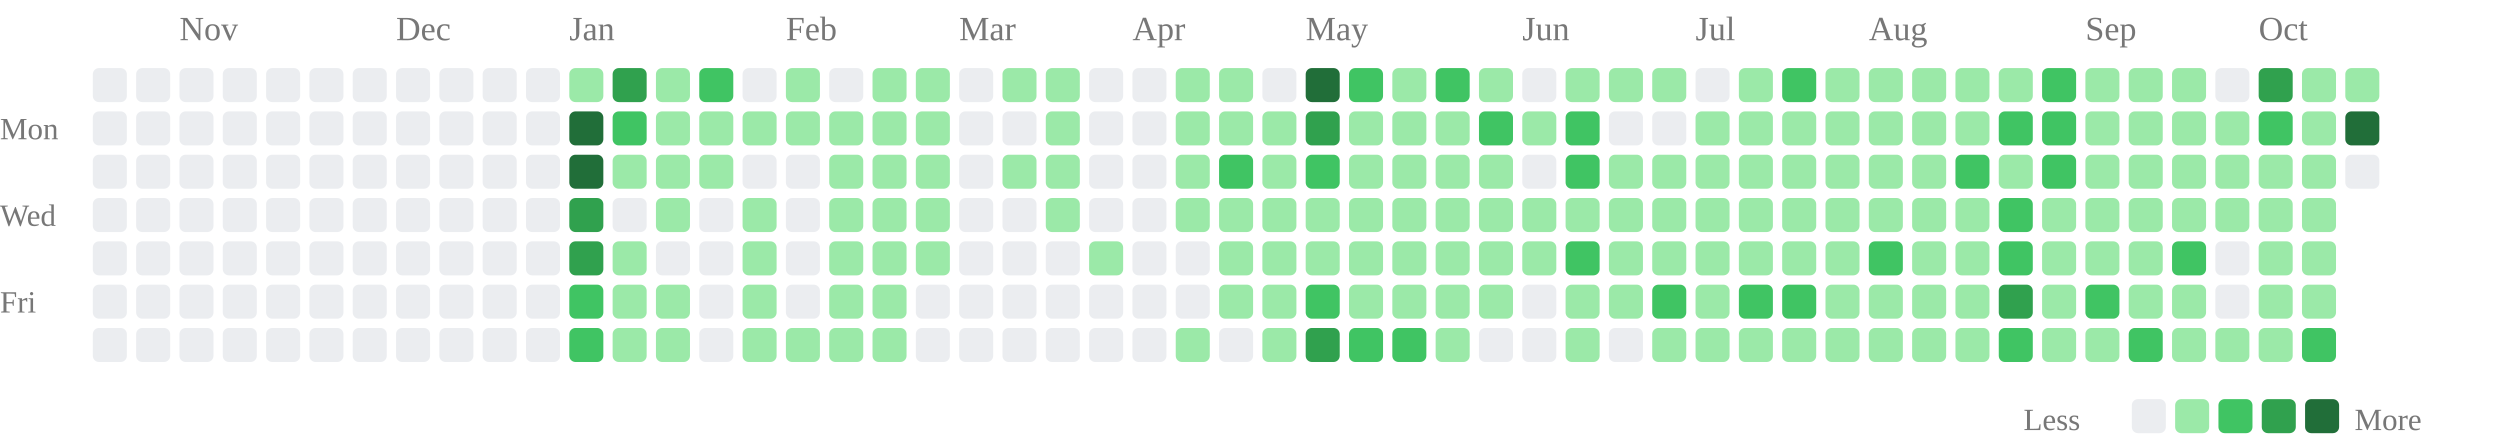
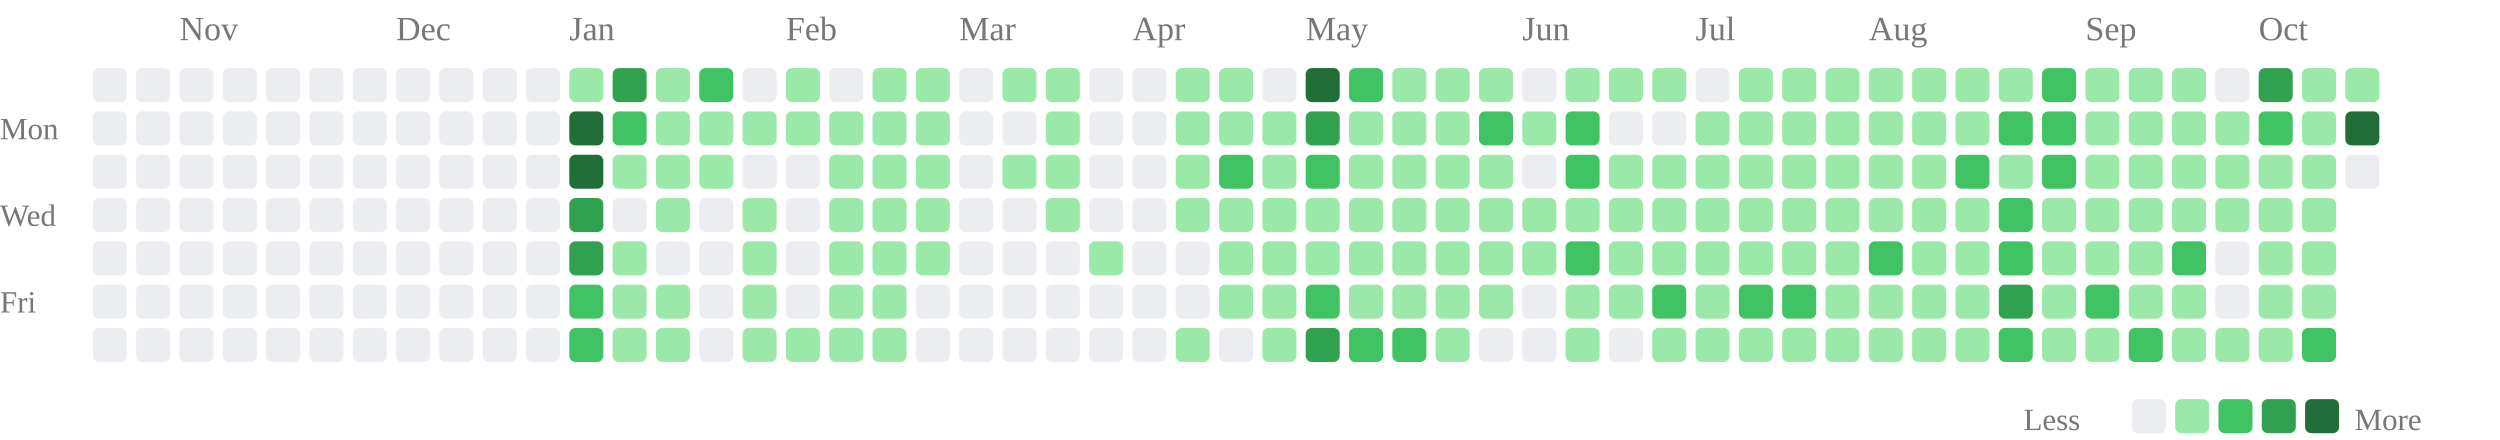
<svg xmlns="http://www.w3.org/2000/svg" class="activity-chart" viewBox="0 0 808 142" role="img" aria-label="GitHub contributions over the last year">
  <text class="month-label" x="58" y="13" fill="#777" font-size="11">Nov</text>
  <text class="month-label" x="128" y="13" fill="#777" font-size="11">Dec</text>
  <text class="month-label" x="184" y="13" fill="#777" font-size="11">Jan</text>
  <text class="month-label" x="254" y="13" fill="#777" font-size="11">Feb</text>
  <text class="month-label" x="310" y="13" fill="#777" font-size="11">Mar</text>
  <text class="month-label" x="366" y="13" fill="#777" font-size="11">Apr</text>
  <text class="month-label" x="422" y="13" fill="#777" font-size="11">May</text>
  <text class="month-label" x="492" y="13" fill="#777" font-size="11">Jun</text>
  <text class="month-label" x="548" y="13" fill="#777" font-size="11">Jul</text>
  <text class="month-label" x="604" y="13" fill="#777" font-size="11">Aug</text>
  <text class="month-label" x="674" y="13" fill="#777" font-size="11">Sep</text>
  <text class="month-label" x="730" y="13" fill="#777" font-size="11">Oct</text>
  <text class="weekday-label" x="0" y="45" fill="#777" font-size="10">Mon</text>
  <text class="weekday-label" x="0" y="73" fill="#777" font-size="10">Wed</text>
  <text class="weekday-label" x="0" y="101" fill="#777" font-size="10">Fri</text>
  <rect x="30" y="22" width="11" height="11" rx="2" fill="#ebedf0" />
  <rect x="30" y="36" width="11" height="11" rx="2" fill="#ebedf0" />
  <rect x="30" y="50" width="11" height="11" rx="2" fill="#ebedf0" />
  <rect x="30" y="64" width="11" height="11" rx="2" fill="#ebedf0" />
  <rect x="30" y="78" width="11" height="11" rx="2" fill="#ebedf0" />
  <rect x="30" y="92" width="11" height="11" rx="2" fill="#ebedf0" />
  <rect x="30" y="106" width="11" height="11" rx="2" fill="#ebedf0" />
  <rect x="44" y="22" width="11" height="11" rx="2" fill="#ebedf0" />
  <rect x="44" y="36" width="11" height="11" rx="2" fill="#ebedf0" />
  <rect x="44" y="50" width="11" height="11" rx="2" fill="#ebedf0" />
  <rect x="44" y="64" width="11" height="11" rx="2" fill="#ebedf0" />
  <rect x="44" y="78" width="11" height="11" rx="2" fill="#ebedf0" />
  <rect x="44" y="92" width="11" height="11" rx="2" fill="#ebedf0" />
  <rect x="44" y="106" width="11" height="11" rx="2" fill="#ebedf0" />
  <rect x="58" y="22" width="11" height="11" rx="2" fill="#ebedf0" />
  <rect x="58" y="36" width="11" height="11" rx="2" fill="#ebedf0" />
  <rect x="58" y="50" width="11" height="11" rx="2" fill="#ebedf0" />
  <rect x="58" y="64" width="11" height="11" rx="2" fill="#ebedf0" />
  <rect x="58" y="78" width="11" height="11" rx="2" fill="#ebedf0" />
  <rect x="58" y="92" width="11" height="11" rx="2" fill="#ebedf0" />
  <rect x="58" y="106" width="11" height="11" rx="2" fill="#ebedf0" />
  <rect x="72" y="22" width="11" height="11" rx="2" fill="#ebedf0" />
  <rect x="72" y="36" width="11" height="11" rx="2" fill="#ebedf0" />
  <rect x="72" y="50" width="11" height="11" rx="2" fill="#ebedf0" />
  <rect x="72" y="64" width="11" height="11" rx="2" fill="#ebedf0" />
  <rect x="72" y="78" width="11" height="11" rx="2" fill="#ebedf0" />
  <rect x="72" y="92" width="11" height="11" rx="2" fill="#ebedf0" />
  <rect x="72" y="106" width="11" height="11" rx="2" fill="#ebedf0" />
  <rect x="86" y="22" width="11" height="11" rx="2" fill="#ebedf0" />
  <rect x="86" y="36" width="11" height="11" rx="2" fill="#ebedf0" />
  <rect x="86" y="50" width="11" height="11" rx="2" fill="#ebedf0" />
  <rect x="86" y="64" width="11" height="11" rx="2" fill="#ebedf0" />
  <rect x="86" y="78" width="11" height="11" rx="2" fill="#ebedf0" />
  <rect x="86" y="92" width="11" height="11" rx="2" fill="#ebedf0" />
  <rect x="86" y="106" width="11" height="11" rx="2" fill="#ebedf0" />
  <rect x="100" y="22" width="11" height="11" rx="2" fill="#ebedf0" />
  <rect x="100" y="36" width="11" height="11" rx="2" fill="#ebedf0" />
  <rect x="100" y="50" width="11" height="11" rx="2" fill="#ebedf0" />
  <rect x="100" y="64" width="11" height="11" rx="2" fill="#ebedf0" />
  <rect x="100" y="78" width="11" height="11" rx="2" fill="#ebedf0" />
  <rect x="100" y="92" width="11" height="11" rx="2" fill="#ebedf0" />
  <rect x="100" y="106" width="11" height="11" rx="2" fill="#ebedf0" />
  <rect x="114" y="22" width="11" height="11" rx="2" fill="#ebedf0" />
  <rect x="114" y="36" width="11" height="11" rx="2" fill="#ebedf0" />
  <rect x="114" y="50" width="11" height="11" rx="2" fill="#ebedf0" />
  <rect x="114" y="64" width="11" height="11" rx="2" fill="#ebedf0" />
  <rect x="114" y="78" width="11" height="11" rx="2" fill="#ebedf0" />
  <rect x="114" y="92" width="11" height="11" rx="2" fill="#ebedf0" />
  <rect x="114" y="106" width="11" height="11" rx="2" fill="#ebedf0" />
  <rect x="128" y="22" width="11" height="11" rx="2" fill="#ebedf0" />
  <rect x="128" y="36" width="11" height="11" rx="2" fill="#ebedf0" />
  <rect x="128" y="50" width="11" height="11" rx="2" fill="#ebedf0" />
  <rect x="128" y="64" width="11" height="11" rx="2" fill="#ebedf0" />
  <rect x="128" y="78" width="11" height="11" rx="2" fill="#ebedf0" />
  <rect x="128" y="92" width="11" height="11" rx="2" fill="#ebedf0" />
  <rect x="128" y="106" width="11" height="11" rx="2" fill="#ebedf0" />
  <rect x="142" y="22" width="11" height="11" rx="2" fill="#ebedf0" />
  <rect x="142" y="36" width="11" height="11" rx="2" fill="#ebedf0" />
  <rect x="142" y="50" width="11" height="11" rx="2" fill="#ebedf0" />
  <rect x="142" y="64" width="11" height="11" rx="2" fill="#ebedf0" />
  <rect x="142" y="78" width="11" height="11" rx="2" fill="#ebedf0" />
  <rect x="142" y="92" width="11" height="11" rx="2" fill="#ebedf0" />
  <rect x="142" y="106" width="11" height="11" rx="2" fill="#ebedf0" />
  <rect x="156" y="22" width="11" height="11" rx="2" fill="#ebedf0" />
  <rect x="156" y="36" width="11" height="11" rx="2" fill="#ebedf0" />
  <rect x="156" y="50" width="11" height="11" rx="2" fill="#ebedf0" />
  <rect x="156" y="64" width="11" height="11" rx="2" fill="#ebedf0" />
  <rect x="156" y="78" width="11" height="11" rx="2" fill="#ebedf0" />
  <rect x="156" y="92" width="11" height="11" rx="2" fill="#ebedf0" />
  <rect x="156" y="106" width="11" height="11" rx="2" fill="#ebedf0" />
  <rect x="170" y="22" width="11" height="11" rx="2" fill="#ebedf0" />
  <rect x="170" y="36" width="11" height="11" rx="2" fill="#ebedf0" />
  <rect x="170" y="50" width="11" height="11" rx="2" fill="#ebedf0" />
  <rect x="170" y="64" width="11" height="11" rx="2" fill="#ebedf0" />
  <rect x="170" y="78" width="11" height="11" rx="2" fill="#ebedf0" />
  <rect x="170" y="92" width="11" height="11" rx="2" fill="#ebedf0" />
  <rect x="170" y="106" width="11" height="11" rx="2" fill="#ebedf0" />
  <rect x="184" y="22" width="11" height="11" rx="2" fill="#9be9a8" />
  <rect x="184" y="36" width="11" height="11" rx="2" fill="#216e39" />
  <rect x="184" y="50" width="11" height="11" rx="2" fill="#216e39" />
  <rect x="184" y="64" width="11" height="11" rx="2" fill="#30a14e" />
  <rect x="184" y="78" width="11" height="11" rx="2" fill="#30a14e" />
  <rect x="184" y="92" width="11" height="11" rx="2" fill="#40c463" />
  <rect x="184" y="106" width="11" height="11" rx="2" fill="#40c463" />
  <rect x="198" y="22" width="11" height="11" rx="2" fill="#30a14e" />
  <rect x="198" y="36" width="11" height="11" rx="2" fill="#40c463" />
  <rect x="198" y="50" width="11" height="11" rx="2" fill="#9be9a8" />
  <rect x="198" y="64" width="11" height="11" rx="2" fill="#ebedf0" />
  <rect x="198" y="78" width="11" height="11" rx="2" fill="#9be9a8" />
  <rect x="198" y="92" width="11" height="11" rx="2" fill="#9be9a8" />
  <rect x="198" y="106" width="11" height="11" rx="2" fill="#9be9a8" />
  <rect x="212" y="22" width="11" height="11" rx="2" fill="#9be9a8" />
  <rect x="212" y="36" width="11" height="11" rx="2" fill="#9be9a8" />
  <rect x="212" y="50" width="11" height="11" rx="2" fill="#9be9a8" />
  <rect x="212" y="64" width="11" height="11" rx="2" fill="#9be9a8" />
  <rect x="212" y="78" width="11" height="11" rx="2" fill="#ebedf0" />
  <rect x="212" y="92" width="11" height="11" rx="2" fill="#9be9a8" />
  <rect x="212" y="106" width="11" height="11" rx="2" fill="#9be9a8" />
  <rect x="226" y="22" width="11" height="11" rx="2" fill="#40c463" />
  <rect x="226" y="36" width="11" height="11" rx="2" fill="#9be9a8" />
  <rect x="226" y="50" width="11" height="11" rx="2" fill="#9be9a8" />
  <rect x="226" y="64" width="11" height="11" rx="2" fill="#ebedf0" />
  <rect x="226" y="78" width="11" height="11" rx="2" fill="#ebedf0" />
  <rect x="226" y="92" width="11" height="11" rx="2" fill="#ebedf0" />
  <rect x="226" y="106" width="11" height="11" rx="2" fill="#ebedf0" />
  <rect x="240" y="22" width="11" height="11" rx="2" fill="#ebedf0" />
  <rect x="240" y="36" width="11" height="11" rx="2" fill="#9be9a8" />
  <rect x="240" y="50" width="11" height="11" rx="2" fill="#ebedf0" />
  <rect x="240" y="64" width="11" height="11" rx="2" fill="#9be9a8" />
  <rect x="240" y="78" width="11" height="11" rx="2" fill="#9be9a8" />
  <rect x="240" y="92" width="11" height="11" rx="2" fill="#9be9a8" />
  <rect x="240" y="106" width="11" height="11" rx="2" fill="#9be9a8" />
  <rect x="254" y="22" width="11" height="11" rx="2" fill="#9be9a8" />
  <rect x="254" y="36" width="11" height="11" rx="2" fill="#9be9a8" />
  <rect x="254" y="50" width="11" height="11" rx="2" fill="#ebedf0" />
  <rect x="254" y="64" width="11" height="11" rx="2" fill="#ebedf0" />
  <rect x="254" y="78" width="11" height="11" rx="2" fill="#ebedf0" />
  <rect x="254" y="92" width="11" height="11" rx="2" fill="#ebedf0" />
  <rect x="254" y="106" width="11" height="11" rx="2" fill="#9be9a8" />
  <rect x="268" y="22" width="11" height="11" rx="2" fill="#ebedf0" />
  <rect x="268" y="36" width="11" height="11" rx="2" fill="#9be9a8" />
  <rect x="268" y="50" width="11" height="11" rx="2" fill="#9be9a8" />
  <rect x="268" y="64" width="11" height="11" rx="2" fill="#9be9a8" />
  <rect x="268" y="78" width="11" height="11" rx="2" fill="#9be9a8" />
  <rect x="268" y="92" width="11" height="11" rx="2" fill="#9be9a8" />
  <rect x="268" y="106" width="11" height="11" rx="2" fill="#9be9a8" />
  <rect x="282" y="22" width="11" height="11" rx="2" fill="#9be9a8" />
  <rect x="282" y="36" width="11" height="11" rx="2" fill="#9be9a8" />
  <rect x="282" y="50" width="11" height="11" rx="2" fill="#9be9a8" />
  <rect x="282" y="64" width="11" height="11" rx="2" fill="#9be9a8" />
  <rect x="282" y="78" width="11" height="11" rx="2" fill="#9be9a8" />
  <rect x="282" y="92" width="11" height="11" rx="2" fill="#9be9a8" />
  <rect x="282" y="106" width="11" height="11" rx="2" fill="#9be9a8" />
  <rect x="296" y="22" width="11" height="11" rx="2" fill="#9be9a8" />
  <rect x="296" y="36" width="11" height="11" rx="2" fill="#9be9a8" />
  <rect x="296" y="50" width="11" height="11" rx="2" fill="#9be9a8" />
  <rect x="296" y="64" width="11" height="11" rx="2" fill="#9be9a8" />
  <rect x="296" y="78" width="11" height="11" rx="2" fill="#9be9a8" />
  <rect x="296" y="92" width="11" height="11" rx="2" fill="#ebedf0" />
  <rect x="296" y="106" width="11" height="11" rx="2" fill="#ebedf0" />
  <rect x="310" y="22" width="11" height="11" rx="2" fill="#ebedf0" />
  <rect x="310" y="36" width="11" height="11" rx="2" fill="#ebedf0" />
  <rect x="310" y="50" width="11" height="11" rx="2" fill="#ebedf0" />
  <rect x="310" y="64" width="11" height="11" rx="2" fill="#ebedf0" />
  <rect x="310" y="78" width="11" height="11" rx="2" fill="#ebedf0" />
  <rect x="310" y="92" width="11" height="11" rx="2" fill="#ebedf0" />
  <rect x="310" y="106" width="11" height="11" rx="2" fill="#ebedf0" />
  <rect x="324" y="22" width="11" height="11" rx="2" fill="#9be9a8" />
  <rect x="324" y="36" width="11" height="11" rx="2" fill="#ebedf0" />
  <rect x="324" y="50" width="11" height="11" rx="2" fill="#9be9a8" />
  <rect x="324" y="64" width="11" height="11" rx="2" fill="#ebedf0" />
  <rect x="324" y="78" width="11" height="11" rx="2" fill="#ebedf0" />
  <rect x="324" y="92" width="11" height="11" rx="2" fill="#ebedf0" />
  <rect x="324" y="106" width="11" height="11" rx="2" fill="#ebedf0" />
  <rect x="338" y="22" width="11" height="11" rx="2" fill="#9be9a8" />
  <rect x="338" y="36" width="11" height="11" rx="2" fill="#9be9a8" />
  <rect x="338" y="50" width="11" height="11" rx="2" fill="#9be9a8" />
  <rect x="338" y="64" width="11" height="11" rx="2" fill="#9be9a8" />
  <rect x="338" y="78" width="11" height="11" rx="2" fill="#ebedf0" />
  <rect x="338" y="92" width="11" height="11" rx="2" fill="#ebedf0" />
  <rect x="338" y="106" width="11" height="11" rx="2" fill="#ebedf0" />
  <rect x="352" y="22" width="11" height="11" rx="2" fill="#ebedf0" />
  <rect x="352" y="36" width="11" height="11" rx="2" fill="#ebedf0" />
  <rect x="352" y="50" width="11" height="11" rx="2" fill="#ebedf0" />
  <rect x="352" y="64" width="11" height="11" rx="2" fill="#ebedf0" />
  <rect x="352" y="78" width="11" height="11" rx="2" fill="#9be9a8" />
  <rect x="352" y="92" width="11" height="11" rx="2" fill="#ebedf0" />
  <rect x="352" y="106" width="11" height="11" rx="2" fill="#ebedf0" />
  <rect x="366" y="22" width="11" height="11" rx="2" fill="#ebedf0" />
  <rect x="366" y="36" width="11" height="11" rx="2" fill="#ebedf0" />
  <rect x="366" y="50" width="11" height="11" rx="2" fill="#ebedf0" />
  <rect x="366" y="64" width="11" height="11" rx="2" fill="#ebedf0" />
  <rect x="366" y="78" width="11" height="11" rx="2" fill="#ebedf0" />
  <rect x="366" y="92" width="11" height="11" rx="2" fill="#ebedf0" />
  <rect x="366" y="106" width="11" height="11" rx="2" fill="#ebedf0" />
  <rect x="380" y="22" width="11" height="11" rx="2" fill="#9be9a8" />
  <rect x="380" y="36" width="11" height="11" rx="2" fill="#9be9a8" />
  <rect x="380" y="50" width="11" height="11" rx="2" fill="#9be9a8" />
  <rect x="380" y="64" width="11" height="11" rx="2" fill="#9be9a8" />
  <rect x="380" y="78" width="11" height="11" rx="2" fill="#ebedf0" />
  <rect x="380" y="92" width="11" height="11" rx="2" fill="#ebedf0" />
  <rect x="380" y="106" width="11" height="11" rx="2" fill="#9be9a8" />
  <rect x="394" y="22" width="11" height="11" rx="2" fill="#9be9a8" />
  <rect x="394" y="36" width="11" height="11" rx="2" fill="#9be9a8" />
  <rect x="394" y="50" width="11" height="11" rx="2" fill="#40c463" />
  <rect x="394" y="64" width="11" height="11" rx="2" fill="#9be9a8" />
  <rect x="394" y="78" width="11" height="11" rx="2" fill="#9be9a8" />
  <rect x="394" y="92" width="11" height="11" rx="2" fill="#9be9a8" />
  <rect x="394" y="106" width="11" height="11" rx="2" fill="#ebedf0" />
  <rect x="408" y="22" width="11" height="11" rx="2" fill="#ebedf0" />
  <rect x="408" y="36" width="11" height="11" rx="2" fill="#9be9a8" />
  <rect x="408" y="50" width="11" height="11" rx="2" fill="#9be9a8" />
  <rect x="408" y="64" width="11" height="11" rx="2" fill="#9be9a8" />
  <rect x="408" y="78" width="11" height="11" rx="2" fill="#9be9a8" />
  <rect x="408" y="92" width="11" height="11" rx="2" fill="#9be9a8" />
  <rect x="408" y="106" width="11" height="11" rx="2" fill="#9be9a8" />
  <rect x="422" y="22" width="11" height="11" rx="2" fill="#216e39" />
  <rect x="422" y="36" width="11" height="11" rx="2" fill="#30a14e" />
  <rect x="422" y="50" width="11" height="11" rx="2" fill="#40c463" />
  <rect x="422" y="64" width="11" height="11" rx="2" fill="#9be9a8" />
  <rect x="422" y="78" width="11" height="11" rx="2" fill="#9be9a8" />
  <rect x="422" y="92" width="11" height="11" rx="2" fill="#40c463" />
  <rect x="422" y="106" width="11" height="11" rx="2" fill="#30a14e" />
  <rect x="436" y="22" width="11" height="11" rx="2" fill="#40c463" />
  <rect x="436" y="36" width="11" height="11" rx="2" fill="#9be9a8" />
  <rect x="436" y="50" width="11" height="11" rx="2" fill="#9be9a8" />
  <rect x="436" y="64" width="11" height="11" rx="2" fill="#9be9a8" />
  <rect x="436" y="78" width="11" height="11" rx="2" fill="#9be9a8" />
  <rect x="436" y="92" width="11" height="11" rx="2" fill="#9be9a8" />
  <rect x="436" y="106" width="11" height="11" rx="2" fill="#40c463" />
  <rect x="450" y="22" width="11" height="11" rx="2" fill="#9be9a8" />
  <rect x="450" y="36" width="11" height="11" rx="2" fill="#9be9a8" />
  <rect x="450" y="50" width="11" height="11" rx="2" fill="#9be9a8" />
  <rect x="450" y="64" width="11" height="11" rx="2" fill="#9be9a8" />
  <rect x="450" y="78" width="11" height="11" rx="2" fill="#9be9a8" />
  <rect x="450" y="92" width="11" height="11" rx="2" fill="#9be9a8" />
  <rect x="450" y="106" width="11" height="11" rx="2" fill="#40c463" />
-   <rect x="464" y="22" width="11" height="11" rx="2" fill="#40c463" />
+   <rect x="464" y="22" width="11" height="11" rx="2" fill="#9be9a8" />
  <rect x="464" y="36" width="11" height="11" rx="2" fill="#9be9a8" />
  <rect x="464" y="50" width="11" height="11" rx="2" fill="#9be9a8" />
  <rect x="464" y="64" width="11" height="11" rx="2" fill="#9be9a8" />
  <rect x="464" y="78" width="11" height="11" rx="2" fill="#9be9a8" />
  <rect x="464" y="92" width="11" height="11" rx="2" fill="#9be9a8" />
  <rect x="464" y="106" width="11" height="11" rx="2" fill="#9be9a8" />
  <rect x="478" y="22" width="11" height="11" rx="2" fill="#9be9a8" />
  <rect x="478" y="36" width="11" height="11" rx="2" fill="#40c463" />
  <rect x="478" y="50" width="11" height="11" rx="2" fill="#9be9a8" />
  <rect x="478" y="64" width="11" height="11" rx="2" fill="#9be9a8" />
  <rect x="478" y="78" width="11" height="11" rx="2" fill="#9be9a8" />
  <rect x="478" y="92" width="11" height="11" rx="2" fill="#9be9a8" />
  <rect x="478" y="106" width="11" height="11" rx="2" fill="#ebedf0" />
  <rect x="492" y="22" width="11" height="11" rx="2" fill="#ebedf0" />
  <rect x="492" y="36" width="11" height="11" rx="2" fill="#9be9a8" />
  <rect x="492" y="50" width="11" height="11" rx="2" fill="#ebedf0" />
  <rect x="492" y="64" width="11" height="11" rx="2" fill="#9be9a8" />
  <rect x="492" y="78" width="11" height="11" rx="2" fill="#9be9a8" />
  <rect x="492" y="92" width="11" height="11" rx="2" fill="#ebedf0" />
  <rect x="492" y="106" width="11" height="11" rx="2" fill="#ebedf0" />
  <rect x="506" y="22" width="11" height="11" rx="2" fill="#9be9a8" />
  <rect x="506" y="36" width="11" height="11" rx="2" fill="#40c463" />
  <rect x="506" y="50" width="11" height="11" rx="2" fill="#40c463" />
  <rect x="506" y="64" width="11" height="11" rx="2" fill="#9be9a8" />
  <rect x="506" y="78" width="11" height="11" rx="2" fill="#40c463" />
  <rect x="506" y="92" width="11" height="11" rx="2" fill="#9be9a8" />
  <rect x="506" y="106" width="11" height="11" rx="2" fill="#9be9a8" />
  <rect x="520" y="22" width="11" height="11" rx="2" fill="#9be9a8" />
  <rect x="520" y="36" width="11" height="11" rx="2" fill="#ebedf0" />
  <rect x="520" y="50" width="11" height="11" rx="2" fill="#9be9a8" />
  <rect x="520" y="64" width="11" height="11" rx="2" fill="#9be9a8" />
  <rect x="520" y="78" width="11" height="11" rx="2" fill="#9be9a8" />
  <rect x="520" y="92" width="11" height="11" rx="2" fill="#9be9a8" />
  <rect x="520" y="106" width="11" height="11" rx="2" fill="#ebedf0" />
  <rect x="534" y="22" width="11" height="11" rx="2" fill="#9be9a8" />
  <rect x="534" y="36" width="11" height="11" rx="2" fill="#ebedf0" />
  <rect x="534" y="50" width="11" height="11" rx="2" fill="#9be9a8" />
  <rect x="534" y="64" width="11" height="11" rx="2" fill="#9be9a8" />
  <rect x="534" y="78" width="11" height="11" rx="2" fill="#9be9a8" />
  <rect x="534" y="92" width="11" height="11" rx="2" fill="#40c463" />
  <rect x="534" y="106" width="11" height="11" rx="2" fill="#9be9a8" />
  <rect x="548" y="22" width="11" height="11" rx="2" fill="#ebedf0" />
  <rect x="548" y="36" width="11" height="11" rx="2" fill="#9be9a8" />
  <rect x="548" y="50" width="11" height="11" rx="2" fill="#9be9a8" />
  <rect x="548" y="64" width="11" height="11" rx="2" fill="#9be9a8" />
  <rect x="548" y="78" width="11" height="11" rx="2" fill="#9be9a8" />
  <rect x="548" y="92" width="11" height="11" rx="2" fill="#9be9a8" />
  <rect x="548" y="106" width="11" height="11" rx="2" fill="#9be9a8" />
  <rect x="562" y="22" width="11" height="11" rx="2" fill="#9be9a8" />
  <rect x="562" y="36" width="11" height="11" rx="2" fill="#9be9a8" />
  <rect x="562" y="50" width="11" height="11" rx="2" fill="#9be9a8" />
  <rect x="562" y="64" width="11" height="11" rx="2" fill="#9be9a8" />
  <rect x="562" y="78" width="11" height="11" rx="2" fill="#9be9a8" />
  <rect x="562" y="92" width="11" height="11" rx="2" fill="#40c463" />
  <rect x="562" y="106" width="11" height="11" rx="2" fill="#9be9a8" />
-   <rect x="576" y="22" width="11" height="11" rx="2" fill="#40c463" />
+   <rect x="576" y="22" width="11" height="11" rx="2" fill="#9be9a8" />
  <rect x="576" y="36" width="11" height="11" rx="2" fill="#9be9a8" />
  <rect x="576" y="50" width="11" height="11" rx="2" fill="#9be9a8" />
  <rect x="576" y="64" width="11" height="11" rx="2" fill="#9be9a8" />
  <rect x="576" y="78" width="11" height="11" rx="2" fill="#9be9a8" />
  <rect x="576" y="92" width="11" height="11" rx="2" fill="#40c463" />
  <rect x="576" y="106" width="11" height="11" rx="2" fill="#9be9a8" />
  <rect x="590" y="22" width="11" height="11" rx="2" fill="#9be9a8" />
  <rect x="590" y="36" width="11" height="11" rx="2" fill="#9be9a8" />
  <rect x="590" y="50" width="11" height="11" rx="2" fill="#9be9a8" />
  <rect x="590" y="64" width="11" height="11" rx="2" fill="#9be9a8" />
  <rect x="590" y="78" width="11" height="11" rx="2" fill="#9be9a8" />
  <rect x="590" y="92" width="11" height="11" rx="2" fill="#9be9a8" />
  <rect x="590" y="106" width="11" height="11" rx="2" fill="#9be9a8" />
  <rect x="604" y="22" width="11" height="11" rx="2" fill="#9be9a8" />
  <rect x="604" y="36" width="11" height="11" rx="2" fill="#9be9a8" />
  <rect x="604" y="50" width="11" height="11" rx="2" fill="#9be9a8" />
  <rect x="604" y="64" width="11" height="11" rx="2" fill="#9be9a8" />
  <rect x="604" y="78" width="11" height="11" rx="2" fill="#40c463" />
  <rect x="604" y="92" width="11" height="11" rx="2" fill="#9be9a8" />
  <rect x="604" y="106" width="11" height="11" rx="2" fill="#9be9a8" />
  <rect x="618" y="22" width="11" height="11" rx="2" fill="#9be9a8" />
  <rect x="618" y="36" width="11" height="11" rx="2" fill="#9be9a8" />
  <rect x="618" y="50" width="11" height="11" rx="2" fill="#9be9a8" />
  <rect x="618" y="64" width="11" height="11" rx="2" fill="#9be9a8" />
  <rect x="618" y="78" width="11" height="11" rx="2" fill="#9be9a8" />
  <rect x="618" y="92" width="11" height="11" rx="2" fill="#9be9a8" />
  <rect x="618" y="106" width="11" height="11" rx="2" fill="#9be9a8" />
  <rect x="632" y="22" width="11" height="11" rx="2" fill="#9be9a8" />
  <rect x="632" y="36" width="11" height="11" rx="2" fill="#9be9a8" />
  <rect x="632" y="50" width="11" height="11" rx="2" fill="#40c463" />
  <rect x="632" y="64" width="11" height="11" rx="2" fill="#9be9a8" />
  <rect x="632" y="78" width="11" height="11" rx="2" fill="#9be9a8" />
  <rect x="632" y="92" width="11" height="11" rx="2" fill="#9be9a8" />
  <rect x="632" y="106" width="11" height="11" rx="2" fill="#9be9a8" />
  <rect x="646" y="22" width="11" height="11" rx="2" fill="#9be9a8" />
  <rect x="646" y="36" width="11" height="11" rx="2" fill="#40c463" />
  <rect x="646" y="50" width="11" height="11" rx="2" fill="#9be9a8" />
  <rect x="646" y="64" width="11" height="11" rx="2" fill="#40c463" />
  <rect x="646" y="78" width="11" height="11" rx="2" fill="#40c463" />
  <rect x="646" y="92" width="11" height="11" rx="2" fill="#30a14e" />
  <rect x="646" y="106" width="11" height="11" rx="2" fill="#40c463" />
  <rect x="660" y="22" width="11" height="11" rx="2" fill="#40c463" />
  <rect x="660" y="36" width="11" height="11" rx="2" fill="#40c463" />
  <rect x="660" y="50" width="11" height="11" rx="2" fill="#40c463" />
  <rect x="660" y="64" width="11" height="11" rx="2" fill="#9be9a8" />
  <rect x="660" y="78" width="11" height="11" rx="2" fill="#9be9a8" />
  <rect x="660" y="92" width="11" height="11" rx="2" fill="#9be9a8" />
  <rect x="660" y="106" width="11" height="11" rx="2" fill="#9be9a8" />
  <rect x="674" y="22" width="11" height="11" rx="2" fill="#9be9a8" />
  <rect x="674" y="36" width="11" height="11" rx="2" fill="#9be9a8" />
  <rect x="674" y="50" width="11" height="11" rx="2" fill="#9be9a8" />
  <rect x="674" y="64" width="11" height="11" rx="2" fill="#9be9a8" />
  <rect x="674" y="78" width="11" height="11" rx="2" fill="#9be9a8" />
  <rect x="674" y="92" width="11" height="11" rx="2" fill="#40c463" />
  <rect x="674" y="106" width="11" height="11" rx="2" fill="#9be9a8" />
  <rect x="688" y="22" width="11" height="11" rx="2" fill="#9be9a8" />
  <rect x="688" y="36" width="11" height="11" rx="2" fill="#9be9a8" />
  <rect x="688" y="50" width="11" height="11" rx="2" fill="#9be9a8" />
  <rect x="688" y="64" width="11" height="11" rx="2" fill="#9be9a8" />
  <rect x="688" y="78" width="11" height="11" rx="2" fill="#9be9a8" />
  <rect x="688" y="92" width="11" height="11" rx="2" fill="#9be9a8" />
  <rect x="688" y="106" width="11" height="11" rx="2" fill="#40c463" />
  <rect x="702" y="22" width="11" height="11" rx="2" fill="#9be9a8" />
  <rect x="702" y="36" width="11" height="11" rx="2" fill="#9be9a8" />
  <rect x="702" y="50" width="11" height="11" rx="2" fill="#9be9a8" />
  <rect x="702" y="64" width="11" height="11" rx="2" fill="#9be9a8" />
  <rect x="702" y="78" width="11" height="11" rx="2" fill="#40c463" />
  <rect x="702" y="92" width="11" height="11" rx="2" fill="#9be9a8" />
  <rect x="702" y="106" width="11" height="11" rx="2" fill="#9be9a8" />
  <rect x="716" y="22" width="11" height="11" rx="2" fill="#ebedf0" />
  <rect x="716" y="36" width="11" height="11" rx="2" fill="#9be9a8" />
  <rect x="716" y="50" width="11" height="11" rx="2" fill="#9be9a8" />
  <rect x="716" y="64" width="11" height="11" rx="2" fill="#9be9a8" />
  <rect x="716" y="78" width="11" height="11" rx="2" fill="#ebedf0" />
  <rect x="716" y="92" width="11" height="11" rx="2" fill="#ebedf0" />
  <rect x="716" y="106" width="11" height="11" rx="2" fill="#9be9a8" />
  <rect x="730" y="22" width="11" height="11" rx="2" fill="#30a14e" />
  <rect x="730" y="36" width="11" height="11" rx="2" fill="#40c463" />
  <rect x="730" y="50" width="11" height="11" rx="2" fill="#9be9a8" />
  <rect x="730" y="64" width="11" height="11" rx="2" fill="#9be9a8" />
  <rect x="730" y="78" width="11" height="11" rx="2" fill="#9be9a8" />
  <rect x="730" y="92" width="11" height="11" rx="2" fill="#9be9a8" />
  <rect x="730" y="106" width="11" height="11" rx="2" fill="#9be9a8" />
  <rect x="744" y="22" width="11" height="11" rx="2" fill="#9be9a8" />
  <rect x="744" y="36" width="11" height="11" rx="2" fill="#9be9a8" />
  <rect x="744" y="50" width="11" height="11" rx="2" fill="#9be9a8" />
  <rect x="744" y="64" width="11" height="11" rx="2" fill="#9be9a8" />
  <rect x="744" y="78" width="11" height="11" rx="2" fill="#9be9a8" />
  <rect x="744" y="92" width="11" height="11" rx="2" fill="#9be9a8" />
  <rect x="744" y="106" width="11" height="11" rx="2" fill="#40c463" />
  <rect x="758" y="22" width="11" height="11" rx="2" fill="#9be9a8" />
  <rect x="758" y="36" width="11" height="11" rx="2" fill="#216e39" />
  <rect x="758" y="50" width="11" height="11" rx="2" fill="#ebedf0" />
  <text class="legend-label" x="654" y="139" fill="#777" font-size="10">Less</text>
  <rect class="legend-cell" x="689" y="129" width="11" height="11" rx="2" fill="#ebedf0" />
  <rect class="legend-cell" x="703" y="129" width="11" height="11" rx="2" fill="#9be9a8" />
  <rect class="legend-cell" x="717" y="129" width="11" height="11" rx="2" fill="#40c463" />
  <rect class="legend-cell" x="731" y="129" width="11" height="11" rx="2" fill="#30a14e" />
  <rect class="legend-cell" x="745" y="129" width="11" height="11" rx="2" fill="#216e39" />
  <text class="legend-label" x="761" y="139" fill="#777" font-size="10">More</text>
</svg>
